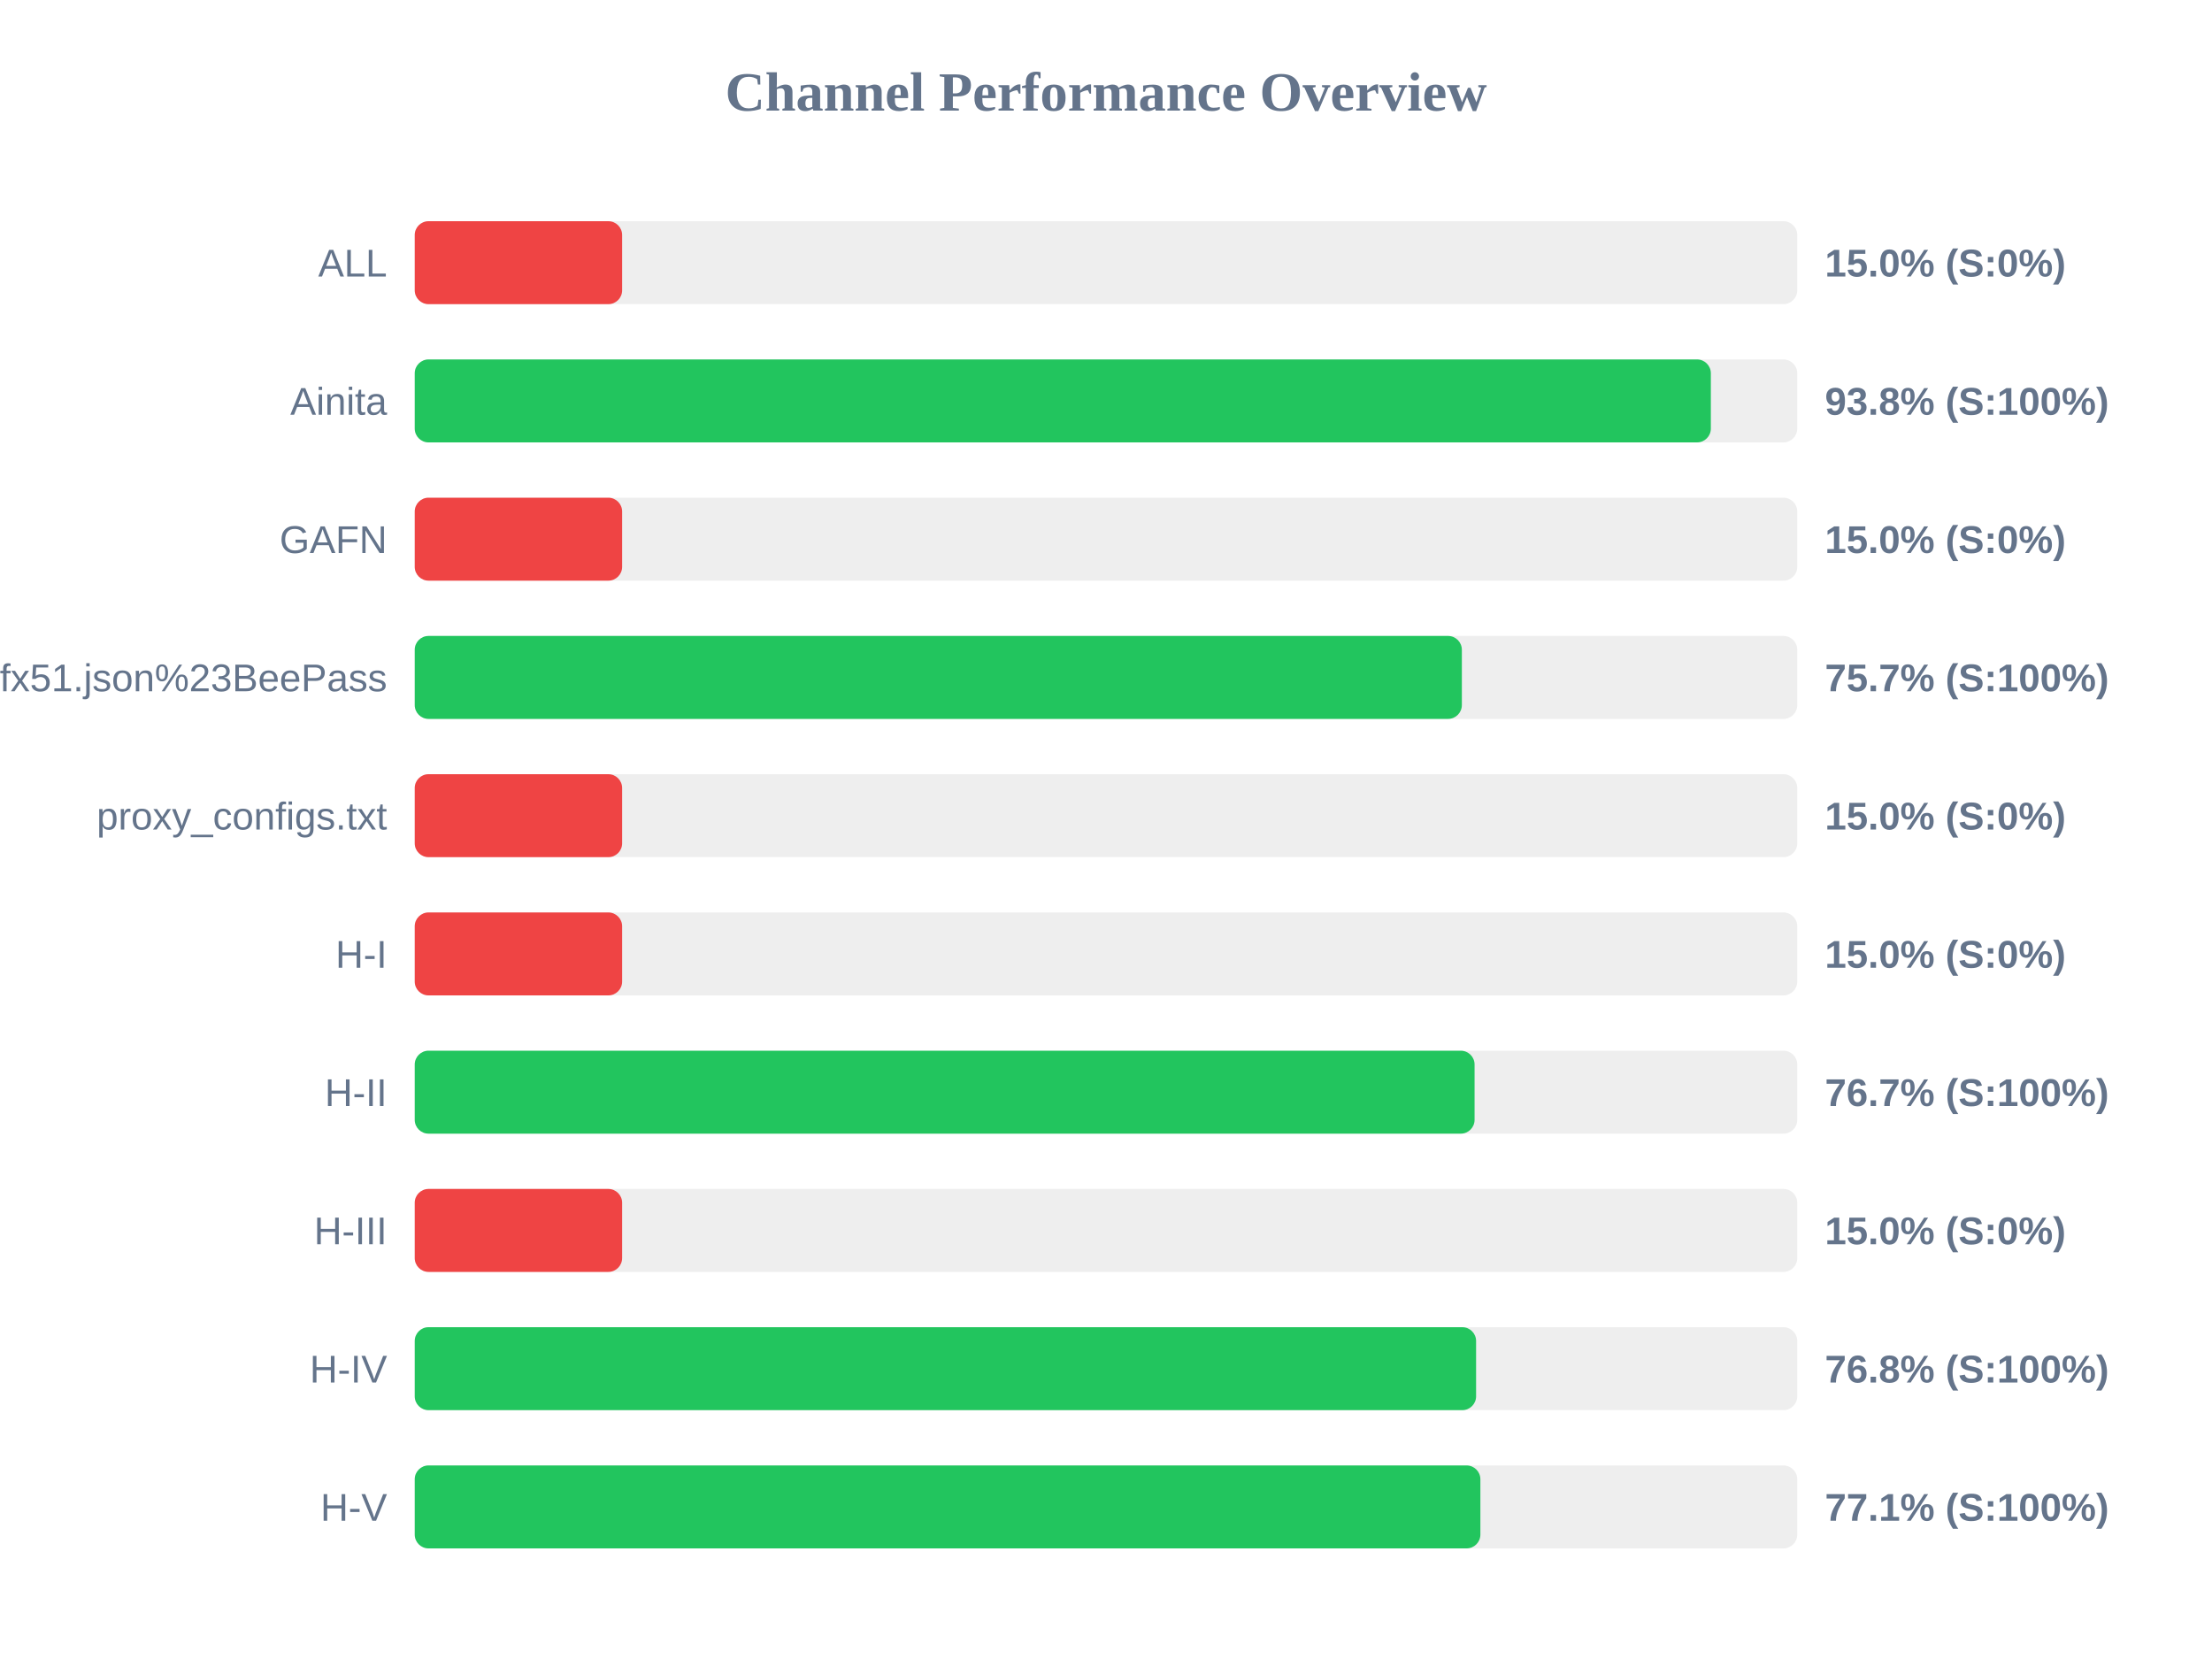
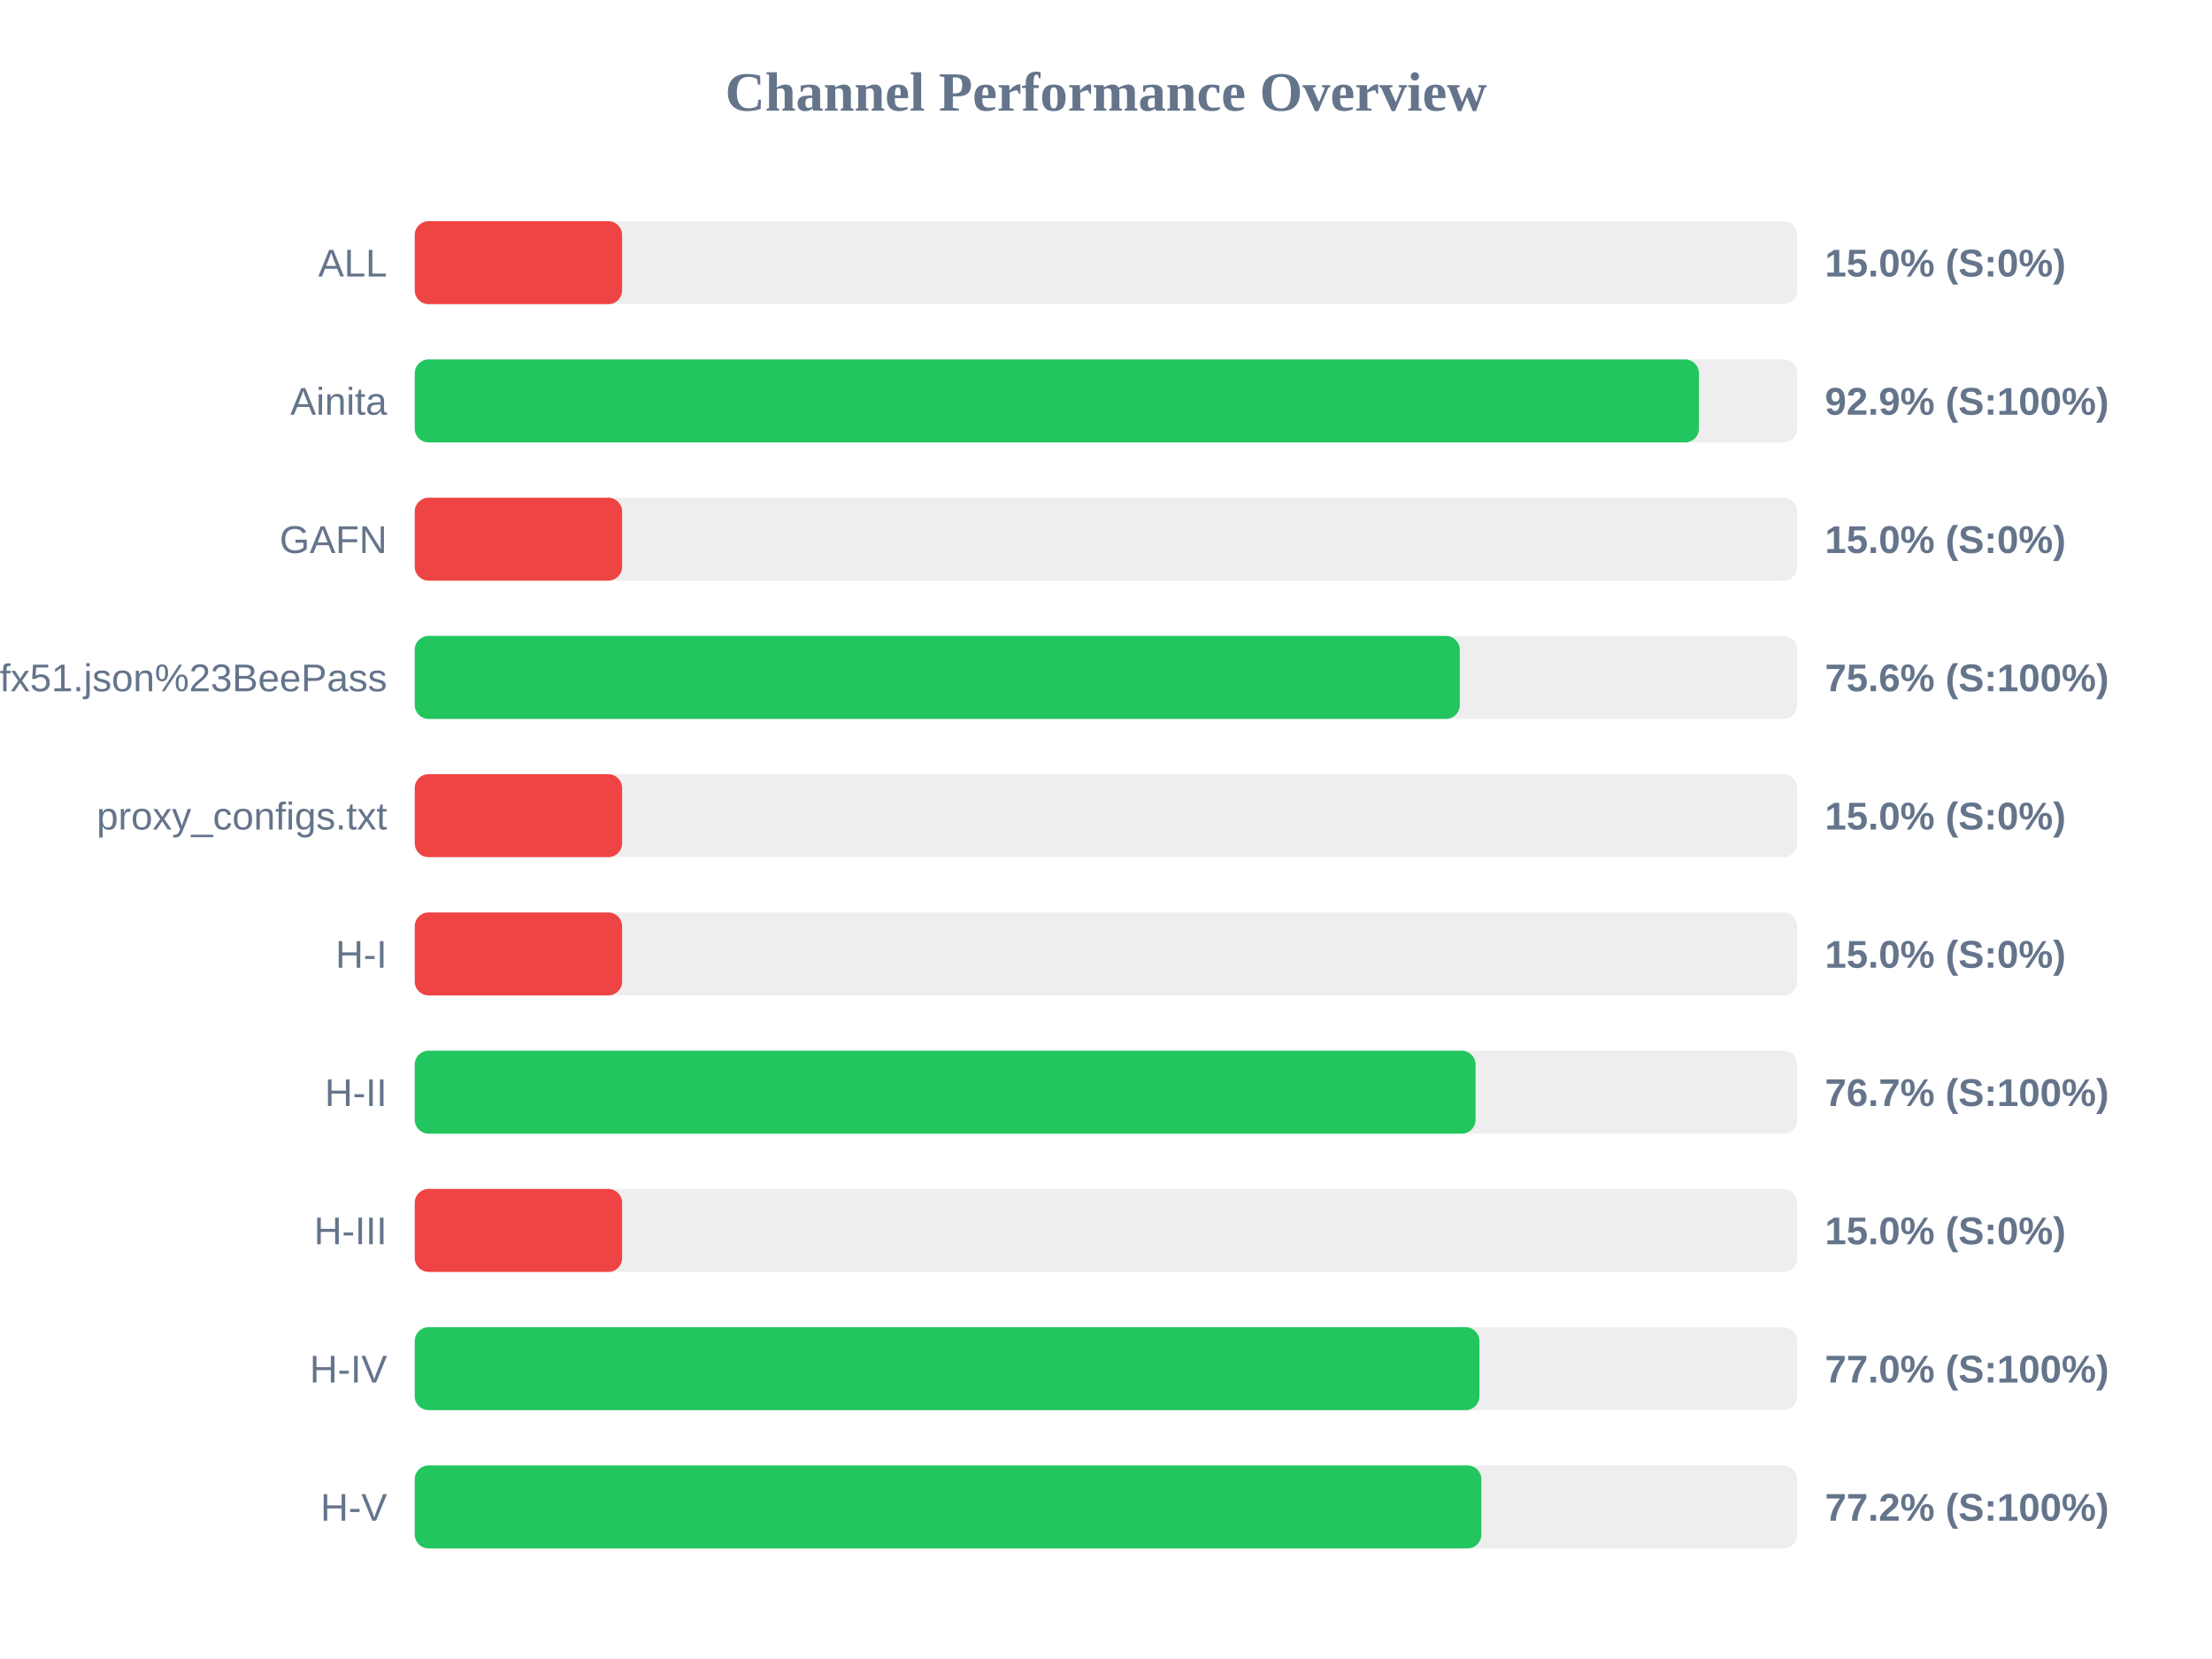
<svg xmlns="http://www.w3.org/2000/svg" width="800" height="600" version="1.1">
  <style>
        .row { font: 14px Arial; fill: #64748b; }
        .score { font: bold 14px Arial; fill: #64748b; }
    </style>
  <text x="400" y="40" text-anchor="middle" font-size="20px" font-weight="bold" fill="#64748b">Channel Performance Overview</text>
  <rect x="150" y="80" width="500" height="30" fill="#eee" rx="5" />
  <rect x="150" y="80" width="75.0" height="30" fill="#ef4444" rx="5" />
  <text x="140" y="100" text-anchor="end" class="row">ALL</text>
  <text x="660" y="100" text-anchor="start" class="score">15.0% (S:0%)</text>
  <rect x="150" y="130" width="500" height="30" fill="#eee" rx="5" />
-   <rect x="150" y="130" width="468.75" height="30" fill="#22c55e" rx="5" />
+   <rect x="150" y="130" width="464.45" height="30" fill="#22c55e" rx="5" />
  <text x="140" y="150" text-anchor="end" class="row">Ainita</text>
-   <text x="660" y="150" text-anchor="start" class="score">93.8% (S:100%)</text>
+   <text x="660" y="150" text-anchor="start" class="score">92.9% (S:100%)</text>
  <rect x="150" y="180" width="500" height="30" fill="#eee" rx="5" />
  <rect x="150" y="180" width="75.0" height="30" fill="#ef4444" rx="5" />
  <text x="140" y="200" text-anchor="end" class="row">GAFN</text>
  <text x="660" y="200" text-anchor="start" class="score">15.0% (S:0%)</text>
  <rect x="150" y="230" width="500" height="30" fill="#eee" rx="5" />
-   <rect x="150" y="230" width="378.7" height="30" fill="#22c55e" rx="5" />
+   <rect x="150" y="230" width="377.95" height="30" fill="#22c55e" rx="5" />
  <text x="140" y="250" text-anchor="end" class="row">sub?s=ssconf%3A%2F%2Fs3.amazonaws.com%2Fbeedynconprd%2Fzf38bv6oxi1nv3wfkpmxyfl8yj5fargza3foantoalu16vznl0ckxx7bgf1ufx51.json%23BeePass</text>
-   <text x="660" y="250" text-anchor="start" class="score">75.7% (S:100%)</text>
+   <text x="660" y="250" text-anchor="start" class="score">75.6% (S:100%)</text>
  <rect x="150" y="280" width="500" height="30" fill="#eee" rx="5" />
  <rect x="150" y="280" width="75.0" height="30" fill="#ef4444" rx="5" />
  <text x="140" y="300" text-anchor="end" class="row">proxy_configs.txt</text>
  <text x="660" y="300" text-anchor="start" class="score">15.0% (S:0%)</text>
  <rect x="150" y="330" width="500" height="30" fill="#eee" rx="5" />
  <rect x="150" y="330" width="75.0" height="30" fill="#ef4444" rx="5" />
  <text x="140" y="350" text-anchor="end" class="row">H-I</text>
  <text x="660" y="350" text-anchor="start" class="score">15.0% (S:0%)</text>
  <rect x="150" y="380" width="500" height="30" fill="#eee" rx="5" />
-   <rect x="150" y="380" width="383.3" height="30" fill="#22c55e" rx="5" />
+   <rect x="150" y="380" width="383.65" height="30" fill="#22c55e" rx="5" />
  <text x="140" y="400" text-anchor="end" class="row">H-II</text>
  <text x="660" y="400" text-anchor="start" class="score">76.7% (S:100%)</text>
  <rect x="150" y="430" width="500" height="30" fill="#eee" rx="5" />
  <rect x="150" y="430" width="75.0" height="30" fill="#ef4444" rx="5" />
  <text x="140" y="450" text-anchor="end" class="row">H-III</text>
  <text x="660" y="450" text-anchor="start" class="score">15.0% (S:0%)</text>
  <rect x="150" y="480" width="500" height="30" fill="#eee" rx="5" />
-   <rect x="150" y="480" width="383.85" height="30" fill="#22c55e" rx="5" />
+   <rect x="150" y="480" width="385.05" height="30" fill="#22c55e" rx="5" />
  <text x="140" y="500" text-anchor="end" class="row">H-IV</text>
-   <text x="660" y="500" text-anchor="start" class="score">76.8% (S:100%)</text>
+   <text x="660" y="500" text-anchor="start" class="score">77.0% (S:100%)</text>
  <rect x="150" y="530" width="500" height="30" fill="#eee" rx="5" />
-   <rect x="150" y="530" width="385.4" height="30" fill="#22c55e" rx="5" />
+   <rect x="150" y="530" width="385.75" height="30" fill="#22c55e" rx="5" />
  <text x="140" y="550" text-anchor="end" class="row">H-V</text>
-   <text x="660" y="550" text-anchor="start" class="score">77.1% (S:100%)</text>
+   <text x="660" y="550" text-anchor="start" class="score">77.2% (S:100%)</text>
</svg>
